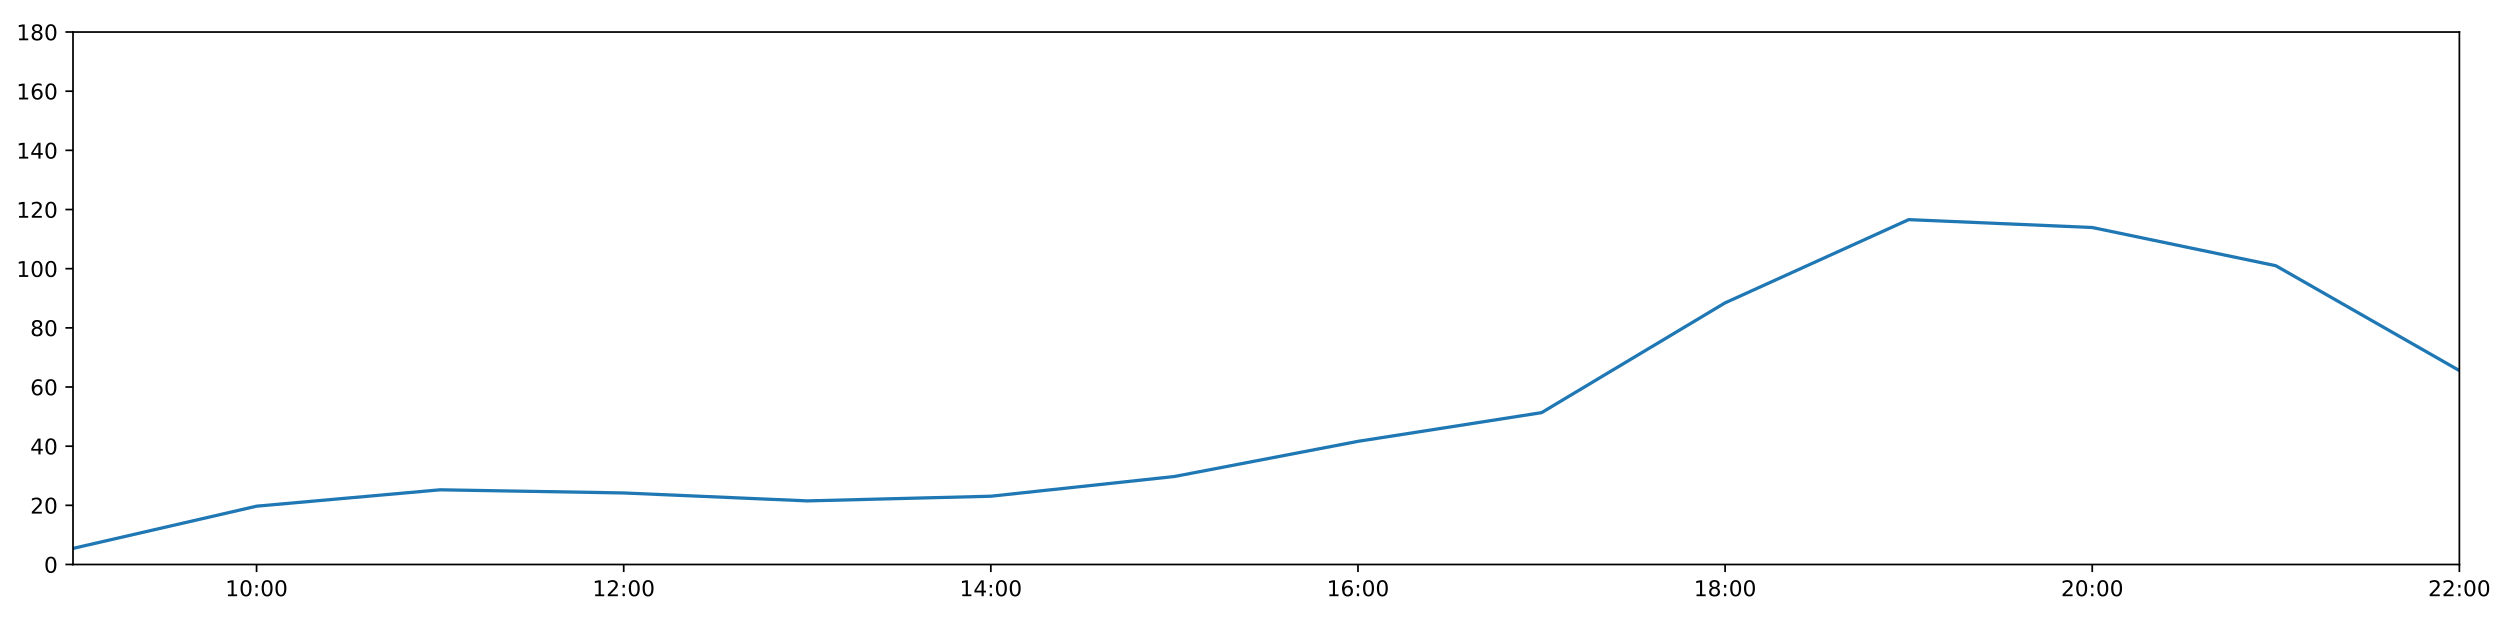
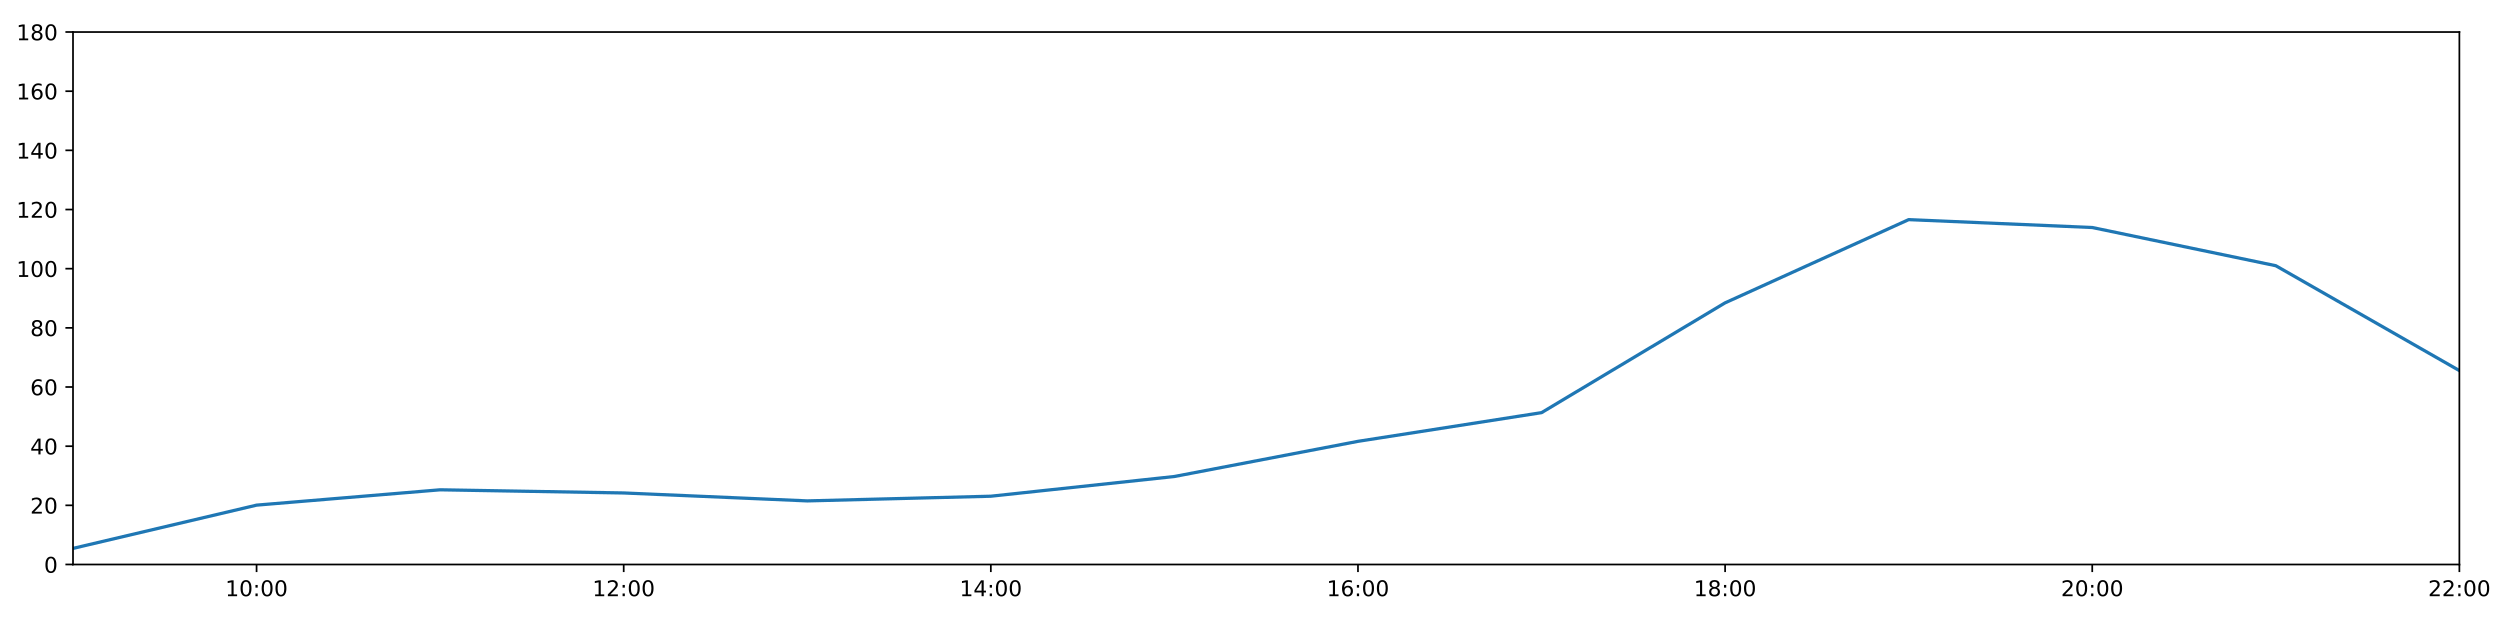
<svg xmlns="http://www.w3.org/2000/svg" xmlns:xlink="http://www.w3.org/1999/xlink" height="288pt" version="1.1" viewBox="0 0 1152 288" width="1152pt">
  <defs>
    <style type="text/css">
*{stroke-linecap:butt;stroke-linejoin:round;}
  </style>
  </defs>
  <g id="figure_1">
    <g id="patch_1">
      <path d="M 0 288  L 1152 288  L 1152 0  L 0 0  z " style="fill:#ffffff;" />
    </g>
    <g id="axes_1">
      <g id="patch_2">
        <path d="M 33.64 260.12  L 1133.28 260.12  L 1133.28 14.76  L 33.64 14.76  z " style="fill:#ffffff;" />
      </g>
      <g id="matplotlib.axis_1">
        <g id="xtick_1">
          <g id="line2d_1">
            <defs>
-               <path d="M 0 0  L 0 3.5  " id="m089694e547" style="stroke:#000000;stroke-width:0.8;" />
-             </defs>
-             <g>
-               <use style="stroke:#000000;stroke-width:0.8;" x="118.228" xlink:href="#m089694e547" y="260.12" />
+               <path d="M 0 0  L 0 3.5  " id="m0c8d3d4000" style="stroke:#000000;stroke-width:0.8;" />
+             </defs>
+             <g>
+               <use style="stroke:#000000;stroke-width:0.8;" x="118.228" xlink:href="#m0c8d3d4000" y="260.12" />
            </g>
          </g>
          <g id="text_1">
            <defs>
              <path d="M 12.406 8.297  L 28.516 8.297  L 28.516 63.922  L 10.984 60.406  L 10.984 69.391  L 28.422 72.906  L 38.281 72.906  L 38.281 8.297  L 54.391 8.297  L 54.391 0  L 12.406 0  z " id="DejaVuSans-49" />
              <path d="M 31.781 66.406  Q 24.172 66.406 20.328 58.906  Q 16.5 51.422 16.5 36.375  Q 16.5 21.391 20.328 13.891  Q 24.172 6.391 31.781 6.391  Q 39.453 6.391 43.281 13.891  Q 47.125 21.391 47.125 36.375  Q 47.125 51.422 43.281 58.906  Q 39.453 66.406 31.781 66.406  z M 31.781 74.219  Q 44.047 74.219 50.516 64.516  Q 56.984 54.828 56.984 36.375  Q 56.984 17.969 50.516 8.266  Q 44.047 -1.422 31.781 -1.422  Q 19.531 -1.422 13.062 8.266  Q 6.594 17.969 6.594 36.375  Q 6.594 54.828 13.062 64.516  Q 19.531 74.219 31.781 74.219  z " id="DejaVuSans-48" />
              <path d="M 11.719 12.406  L 22.016 12.406  L 22.016 0  L 11.719 0  z M 11.719 51.703  L 22.016 51.703  L 22.016 39.312  L 11.719 39.312  z " id="DejaVuSans-58" />
            </defs>
            <g transform="translate(103.8183 274.7184)scale(0.1 -0.1)">
              <use xlink:href="#DejaVuSans-49" />
              <use x="63.623" xlink:href="#DejaVuSans-48" />
              <use x="127.246" xlink:href="#DejaVuSans-58" />
              <use x="160.938" xlink:href="#DejaVuSans-48" />
              <use x="224.561" xlink:href="#DejaVuSans-48" />
            </g>
          </g>
        </g>
        <g id="xtick_2">
          <g id="line2d_2">
            <g>
-               <use style="stroke:#000000;stroke-width:0.8;" x="287.403" xlink:href="#m089694e547" y="260.12" />
+               <use style="stroke:#000000;stroke-width:0.8;" x="287.403" xlink:href="#m0c8d3d4000" y="260.12" />
            </g>
          </g>
          <g id="text_2">
            <defs>
              <path d="M 19.188 8.297  L 53.609 8.297  L 53.609 0  L 7.328 0  L 7.328 8.297  Q 12.938 14.109 22.625 23.891  Q 32.328 33.688 34.812 36.531  Q 39.547 41.844 41.422 45.531  Q 43.312 49.219 43.312 52.781  Q 43.312 58.594 39.234 62.25  Q 35.156 65.922 28.609 65.922  Q 23.969 65.922 18.812 64.312  Q 13.672 62.703 7.812 59.422  L 7.812 69.391  Q 13.766 71.781 18.938 73  Q 24.125 74.219 28.422 74.219  Q 39.75 74.219 46.484 68.547  Q 53.219 62.891 53.219 53.422  Q 53.219 48.922 51.531 44.891  Q 49.859 40.875 45.406 35.406  Q 44.188 33.984 37.641 27.219  Q 31.109 20.453 19.188 8.297  z " id="DejaVuSans-50" />
            </defs>
            <g transform="translate(272.9937 274.7184)scale(0.1 -0.1)">
              <use xlink:href="#DejaVuSans-49" />
              <use x="63.623" xlink:href="#DejaVuSans-50" />
              <use x="127.246" xlink:href="#DejaVuSans-58" />
              <use x="160.938" xlink:href="#DejaVuSans-48" />
              <use x="224.561" xlink:href="#DejaVuSans-48" />
            </g>
          </g>
        </g>
        <g id="xtick_3">
          <g id="line2d_3">
            <g>
-               <use style="stroke:#000000;stroke-width:0.8;" x="456.578" xlink:href="#m089694e547" y="260.12" />
+               <use style="stroke:#000000;stroke-width:0.8;" x="456.578" xlink:href="#m0c8d3d4000" y="260.12" />
            </g>
          </g>
          <g id="text_3">
            <defs>
              <path d="M 37.797 64.312  L 12.891 25.391  L 37.797 25.391  z M 35.203 72.906  L 47.609 72.906  L 47.609 25.391  L 58.016 25.391  L 58.016 17.188  L 47.609 17.188  L 47.609 0  L 37.797 0  L 37.797 17.188  L 4.891 17.188  L 4.891 26.703  z " id="DejaVuSans-52" />
            </defs>
            <g transform="translate(442.1691 274.7184)scale(0.1 -0.1)">
              <use xlink:href="#DejaVuSans-49" />
              <use x="63.623" xlink:href="#DejaVuSans-52" />
              <use x="127.246" xlink:href="#DejaVuSans-58" />
              <use x="160.938" xlink:href="#DejaVuSans-48" />
              <use x="224.561" xlink:href="#DejaVuSans-48" />
            </g>
          </g>
        </g>
        <g id="xtick_4">
          <g id="line2d_4">
            <g>
-               <use style="stroke:#000000;stroke-width:0.8;" x="625.754" xlink:href="#m089694e547" y="260.12" />
+               <use style="stroke:#000000;stroke-width:0.8;" x="625.754" xlink:href="#m0c8d3d4000" y="260.12" />
            </g>
          </g>
          <g id="text_4">
            <defs>
              <path d="M 33.016 40.375  Q 26.375 40.375 22.484 35.828  Q 18.609 31.297 18.609 23.391  Q 18.609 15.531 22.484 10.953  Q 26.375 6.391 33.016 6.391  Q 39.656 6.391 43.531 10.953  Q 47.406 15.531 47.406 23.391  Q 47.406 31.297 43.531 35.828  Q 39.656 40.375 33.016 40.375  z M 52.594 71.297  L 52.594 62.312  Q 48.875 64.062 45.094 64.984  Q 41.312 65.922 37.594 65.922  Q 27.828 65.922 22.672 59.328  Q 17.531 52.734 16.797 39.406  Q 19.672 43.656 24.016 45.922  Q 28.375 48.188 33.594 48.188  Q 44.578 48.188 50.953 41.516  Q 57.328 34.859 57.328 23.391  Q 57.328 12.156 50.688 5.359  Q 44.047 -1.422 33.016 -1.422  Q 20.359 -1.422 13.672 8.266  Q 6.984 17.969 6.984 36.375  Q 6.984 53.656 15.188 63.938  Q 23.391 74.219 37.203 74.219  Q 40.922 74.219 44.703 73.484  Q 48.484 72.75 52.594 71.297  z " id="DejaVuSans-54" />
            </defs>
            <g transform="translate(611.3445 274.7184)scale(0.1 -0.1)">
              <use xlink:href="#DejaVuSans-49" />
              <use x="63.623" xlink:href="#DejaVuSans-54" />
              <use x="127.246" xlink:href="#DejaVuSans-58" />
              <use x="160.938" xlink:href="#DejaVuSans-48" />
              <use x="224.561" xlink:href="#DejaVuSans-48" />
            </g>
          </g>
        </g>
        <g id="xtick_5">
          <g id="line2d_5">
            <g>
-               <use style="stroke:#000000;stroke-width:0.8;" x="794.929" xlink:href="#m089694e547" y="260.12" />
+               <use style="stroke:#000000;stroke-width:0.8;" x="794.929" xlink:href="#m0c8d3d4000" y="260.12" />
            </g>
          </g>
          <g id="text_5">
            <defs>
              <path d="M 31.781 34.625  Q 24.75 34.625 20.719 30.859  Q 16.703 27.094 16.703 20.516  Q 16.703 13.922 20.719 10.156  Q 24.75 6.391 31.781 6.391  Q 38.812 6.391 42.859 10.172  Q 46.922 13.969 46.922 20.516  Q 46.922 27.094 42.891 30.859  Q 38.875 34.625 31.781 34.625  z M 21.922 38.812  Q 15.578 40.375 12.031 44.719  Q 8.5 49.078 8.5 55.328  Q 8.5 64.062 14.719 69.141  Q 20.953 74.219 31.781 74.219  Q 42.672 74.219 48.875 69.141  Q 55.078 64.062 55.078 55.328  Q 55.078 49.078 51.531 44.719  Q 48 40.375 41.703 38.812  Q 48.828 37.156 52.797 32.312  Q 56.781 27.484 56.781 20.516  Q 56.781 9.906 50.312 4.234  Q 43.844 -1.422 31.781 -1.422  Q 19.734 -1.422 13.25 4.234  Q 6.781 9.906 6.781 20.516  Q 6.781 27.484 10.781 32.312  Q 14.797 37.156 21.922 38.812  z M 18.312 54.391  Q 18.312 48.734 21.844 45.562  Q 25.391 42.391 31.781 42.391  Q 38.141 42.391 41.719 45.562  Q 45.312 48.734 45.312 54.391  Q 45.312 60.062 41.719 63.234  Q 38.141 66.406 31.781 66.406  Q 25.391 66.406 21.844 63.234  Q 18.312 60.062 18.312 54.391  z " id="DejaVuSans-56" />
            </defs>
            <g transform="translate(780.5199 274.7184)scale(0.1 -0.1)">
              <use xlink:href="#DejaVuSans-49" />
              <use x="63.623" xlink:href="#DejaVuSans-56" />
              <use x="127.246" xlink:href="#DejaVuSans-58" />
              <use x="160.938" xlink:href="#DejaVuSans-48" />
              <use x="224.561" xlink:href="#DejaVuSans-48" />
            </g>
          </g>
        </g>
        <g id="xtick_6">
          <g id="line2d_6">
            <g>
-               <use style="stroke:#000000;stroke-width:0.8;" x="964.105" xlink:href="#m089694e547" y="260.12" />
+               <use style="stroke:#000000;stroke-width:0.8;" x="964.105" xlink:href="#m0c8d3d4000" y="260.12" />
            </g>
          </g>
          <g id="text_6">
            <g transform="translate(949.6952 274.7184)scale(0.1 -0.1)">
              <use xlink:href="#DejaVuSans-50" />
              <use x="63.623" xlink:href="#DejaVuSans-48" />
              <use x="127.246" xlink:href="#DejaVuSans-58" />
              <use x="160.938" xlink:href="#DejaVuSans-48" />
              <use x="224.561" xlink:href="#DejaVuSans-48" />
            </g>
          </g>
        </g>
        <g id="xtick_7">
          <g id="line2d_7">
            <g>
-               <use style="stroke:#000000;stroke-width:0.8;" x="1133.28" xlink:href="#m089694e547" y="260.12" />
+               <use style="stroke:#000000;stroke-width:0.8;" x="1133.28" xlink:href="#m0c8d3d4000" y="260.12" />
            </g>
          </g>
          <g id="text_7">
            <g transform="translate(1118.871 274.7184)scale(0.1 -0.1)">
              <use xlink:href="#DejaVuSans-50" />
              <use x="63.623" xlink:href="#DejaVuSans-50" />
              <use x="127.246" xlink:href="#DejaVuSans-58" />
              <use x="160.938" xlink:href="#DejaVuSans-48" />
              <use x="224.561" xlink:href="#DejaVuSans-48" />
            </g>
          </g>
        </g>
      </g>
      <g id="matplotlib.axis_2">
        <g id="ytick_1">
          <g id="line2d_8">
            <defs>
-               <path d="M 0 0  L -3.5 0  " id="m0087727b55" style="stroke:#000000;stroke-width:0.8;" />
-             </defs>
-             <g>
-               <use style="stroke:#000000;stroke-width:0.8;" x="33.64" xlink:href="#m0087727b55" y="260.12" />
+               <path d="M 0 0  L -3.5 0  " id="m941125201c" style="stroke:#000000;stroke-width:0.8;" />
+             </defs>
+             <g>
+               <use style="stroke:#000000;stroke-width:0.8;" x="33.64" xlink:href="#m941125201c" y="260.12" />
            </g>
          </g>
          <g id="text_8">
            <g transform="translate(20.2775 263.9192)scale(0.1 -0.1)">
              <use xlink:href="#DejaVuSans-48" />
            </g>
          </g>
        </g>
        <g id="ytick_2">
          <g id="line2d_9">
            <g>
-               <use style="stroke:#000000;stroke-width:0.8;" x="33.64" xlink:href="#m0087727b55" y="232.858" />
+               <use style="stroke:#000000;stroke-width:0.8;" x="33.64" xlink:href="#m941125201c" y="232.858" />
            </g>
          </g>
          <g id="text_9">
            <g transform="translate(13.915 236.657)scale(0.1 -0.1)">
              <use xlink:href="#DejaVuSans-50" />
              <use x="63.623" xlink:href="#DejaVuSans-48" />
            </g>
          </g>
        </g>
        <g id="ytick_3">
          <g id="line2d_10">
            <g>
-               <use style="stroke:#000000;stroke-width:0.8;" x="33.64" xlink:href="#m0087727b55" y="205.596" />
+               <use style="stroke:#000000;stroke-width:0.8;" x="33.64" xlink:href="#m941125201c" y="205.596" />
            </g>
          </g>
          <g id="text_10">
            <g transform="translate(13.915 209.3948)scale(0.1 -0.1)">
              <use xlink:href="#DejaVuSans-52" />
              <use x="63.623" xlink:href="#DejaVuSans-48" />
            </g>
          </g>
        </g>
        <g id="ytick_4">
          <g id="line2d_11">
            <g>
-               <use style="stroke:#000000;stroke-width:0.8;" x="33.64" xlink:href="#m0087727b55" y="178.333" />
+               <use style="stroke:#000000;stroke-width:0.8;" x="33.64" xlink:href="#m941125201c" y="178.333" />
            </g>
          </g>
          <g id="text_11">
            <g transform="translate(13.915 182.1326)scale(0.1 -0.1)">
              <use xlink:href="#DejaVuSans-54" />
              <use x="63.623" xlink:href="#DejaVuSans-48" />
            </g>
          </g>
        </g>
        <g id="ytick_5">
          <g id="line2d_12">
            <g>
-               <use style="stroke:#000000;stroke-width:0.8;" x="33.64" xlink:href="#m0087727b55" y="151.071" />
+               <use style="stroke:#000000;stroke-width:0.8;" x="33.64" xlink:href="#m941125201c" y="151.071" />
            </g>
          </g>
          <g id="text_12">
            <g transform="translate(13.915 154.8703)scale(0.1 -0.1)">
              <use xlink:href="#DejaVuSans-56" />
              <use x="63.623" xlink:href="#DejaVuSans-48" />
            </g>
          </g>
        </g>
        <g id="ytick_6">
          <g id="line2d_13">
            <g>
-               <use style="stroke:#000000;stroke-width:0.8;" x="33.64" xlink:href="#m0087727b55" y="123.809" />
+               <use style="stroke:#000000;stroke-width:0.8;" x="33.64" xlink:href="#m941125201c" y="123.809" />
            </g>
          </g>
          <g id="text_13">
            <g transform="translate(7.5525 127.6081)scale(0.1 -0.1)">
              <use xlink:href="#DejaVuSans-49" />
              <use x="63.623" xlink:href="#DejaVuSans-48" />
              <use x="127.246" xlink:href="#DejaVuSans-48" />
            </g>
          </g>
        </g>
        <g id="ytick_7">
          <g id="line2d_14">
            <g>
-               <use style="stroke:#000000;stroke-width:0.8;" x="33.64" xlink:href="#m0087727b55" y="96.547" />
+               <use style="stroke:#000000;stroke-width:0.8;" x="33.64" xlink:href="#m941125201c" y="96.547" />
            </g>
          </g>
          <g id="text_14">
            <g transform="translate(7.5525 100.3459)scale(0.1 -0.1)">
              <use xlink:href="#DejaVuSans-49" />
              <use x="63.623" xlink:href="#DejaVuSans-50" />
              <use x="127.246" xlink:href="#DejaVuSans-48" />
            </g>
          </g>
        </g>
        <g id="ytick_8">
          <g id="line2d_15">
            <g>
-               <use style="stroke:#000000;stroke-width:0.8;" x="33.64" xlink:href="#m0087727b55" y="69.284" />
+               <use style="stroke:#000000;stroke-width:0.8;" x="33.64" xlink:href="#m941125201c" y="69.284" />
            </g>
          </g>
          <g id="text_15">
            <g transform="translate(7.5525 73.08366)scale(0.1 -0.1)">
              <use xlink:href="#DejaVuSans-49" />
              <use x="63.623" xlink:href="#DejaVuSans-52" />
              <use x="127.246" xlink:href="#DejaVuSans-48" />
            </g>
          </g>
        </g>
        <g id="ytick_9">
          <g id="line2d_16">
            <g>
-               <use style="stroke:#000000;stroke-width:0.8;" x="33.64" xlink:href="#m0087727b55" y="42.022" />
+               <use style="stroke:#000000;stroke-width:0.8;" x="33.64" xlink:href="#m941125201c" y="42.022" />
            </g>
          </g>
          <g id="text_16">
            <g transform="translate(7.5525 45.82144)scale(0.1 -0.1)">
              <use xlink:href="#DejaVuSans-49" />
              <use x="63.623" xlink:href="#DejaVuSans-54" />
              <use x="127.246" xlink:href="#DejaVuSans-48" />
            </g>
          </g>
        </g>
        <g id="ytick_10">
          <g id="line2d_17">
            <g>
-               <use style="stroke:#000000;stroke-width:0.8;" x="33.64" xlink:href="#m0087727b55" y="14.76" />
+               <use style="stroke:#000000;stroke-width:0.8;" x="33.64" xlink:href="#m941125201c" y="14.76" />
            </g>
          </g>
          <g id="text_17">
            <g transform="translate(7.5525 18.55922)scale(0.1 -0.1)">
              <use xlink:href="#DejaVuSans-49" />
              <use x="63.623" xlink:href="#DejaVuSans-56" />
              <use x="127.246" xlink:href="#DejaVuSans-48" />
            </g>
          </g>
        </g>
      </g>
      <g id="line2d_18">
-         <path clip-path="url(#p090d44f094)" d="M 33.64 252.699  L 118.228 233.247  L 202.815 225.701  L 287.403 227.157  L 371.991 230.813  L 456.578 228.655  L 541.166 219.567  L 625.754 203.365  L 710.342 190.147  L 794.929 139.547  L 879.517 101.204  L 964.105 104.839  L 1048.692 122.446  L 1133.28 170.774  " style="fill:none;stroke:#1f77b4;stroke-linecap:square;stroke-width:1.5;" />
+         <path clip-path="url(#pfc7a25d43c)" d="M 33.64 252.699  L 118.228 232.767  L 202.815 225.701  L 287.403 227.157  L 371.991 230.813  L 456.578 228.655  L 541.166 219.567  L 625.754 203.365  L 710.342 190.147  L 794.929 139.547  L 879.517 101.204  L 964.105 104.839  L 1048.692 122.446  L 1133.28 170.774  " style="fill:none;stroke:#1f77b4;stroke-linecap:square;stroke-width:1.5;" />
      </g>
      <g id="patch_3">
        <path d="M 33.64 260.12  L 33.64 14.76  " style="fill:none;stroke:#000000;stroke-linecap:square;stroke-linejoin:miter;stroke-width:0.8;" />
      </g>
      <g id="patch_4">
        <path d="M 1133.28 260.12  L 1133.28 14.76  " style="fill:none;stroke:#000000;stroke-linecap:square;stroke-linejoin:miter;stroke-width:0.8;" />
      </g>
      <g id="patch_5">
        <path d="M 33.64 260.12  L 1133.28 260.12  " style="fill:none;stroke:#000000;stroke-linecap:square;stroke-linejoin:miter;stroke-width:0.8;" />
      </g>
      <g id="patch_6">
        <path d="M 33.64 14.76  L 1133.28 14.76  " style="fill:none;stroke:#000000;stroke-linecap:square;stroke-linejoin:miter;stroke-width:0.8;" />
      </g>
    </g>
  </g>
  <defs>
-     <clipPath id="p090d44f094">
+     <clipPath id="pfc7a25d43c">
      <rect height="245.36" width="1099.64" x="33.64" y="14.76" />
    </clipPath>
  </defs>
</svg>
